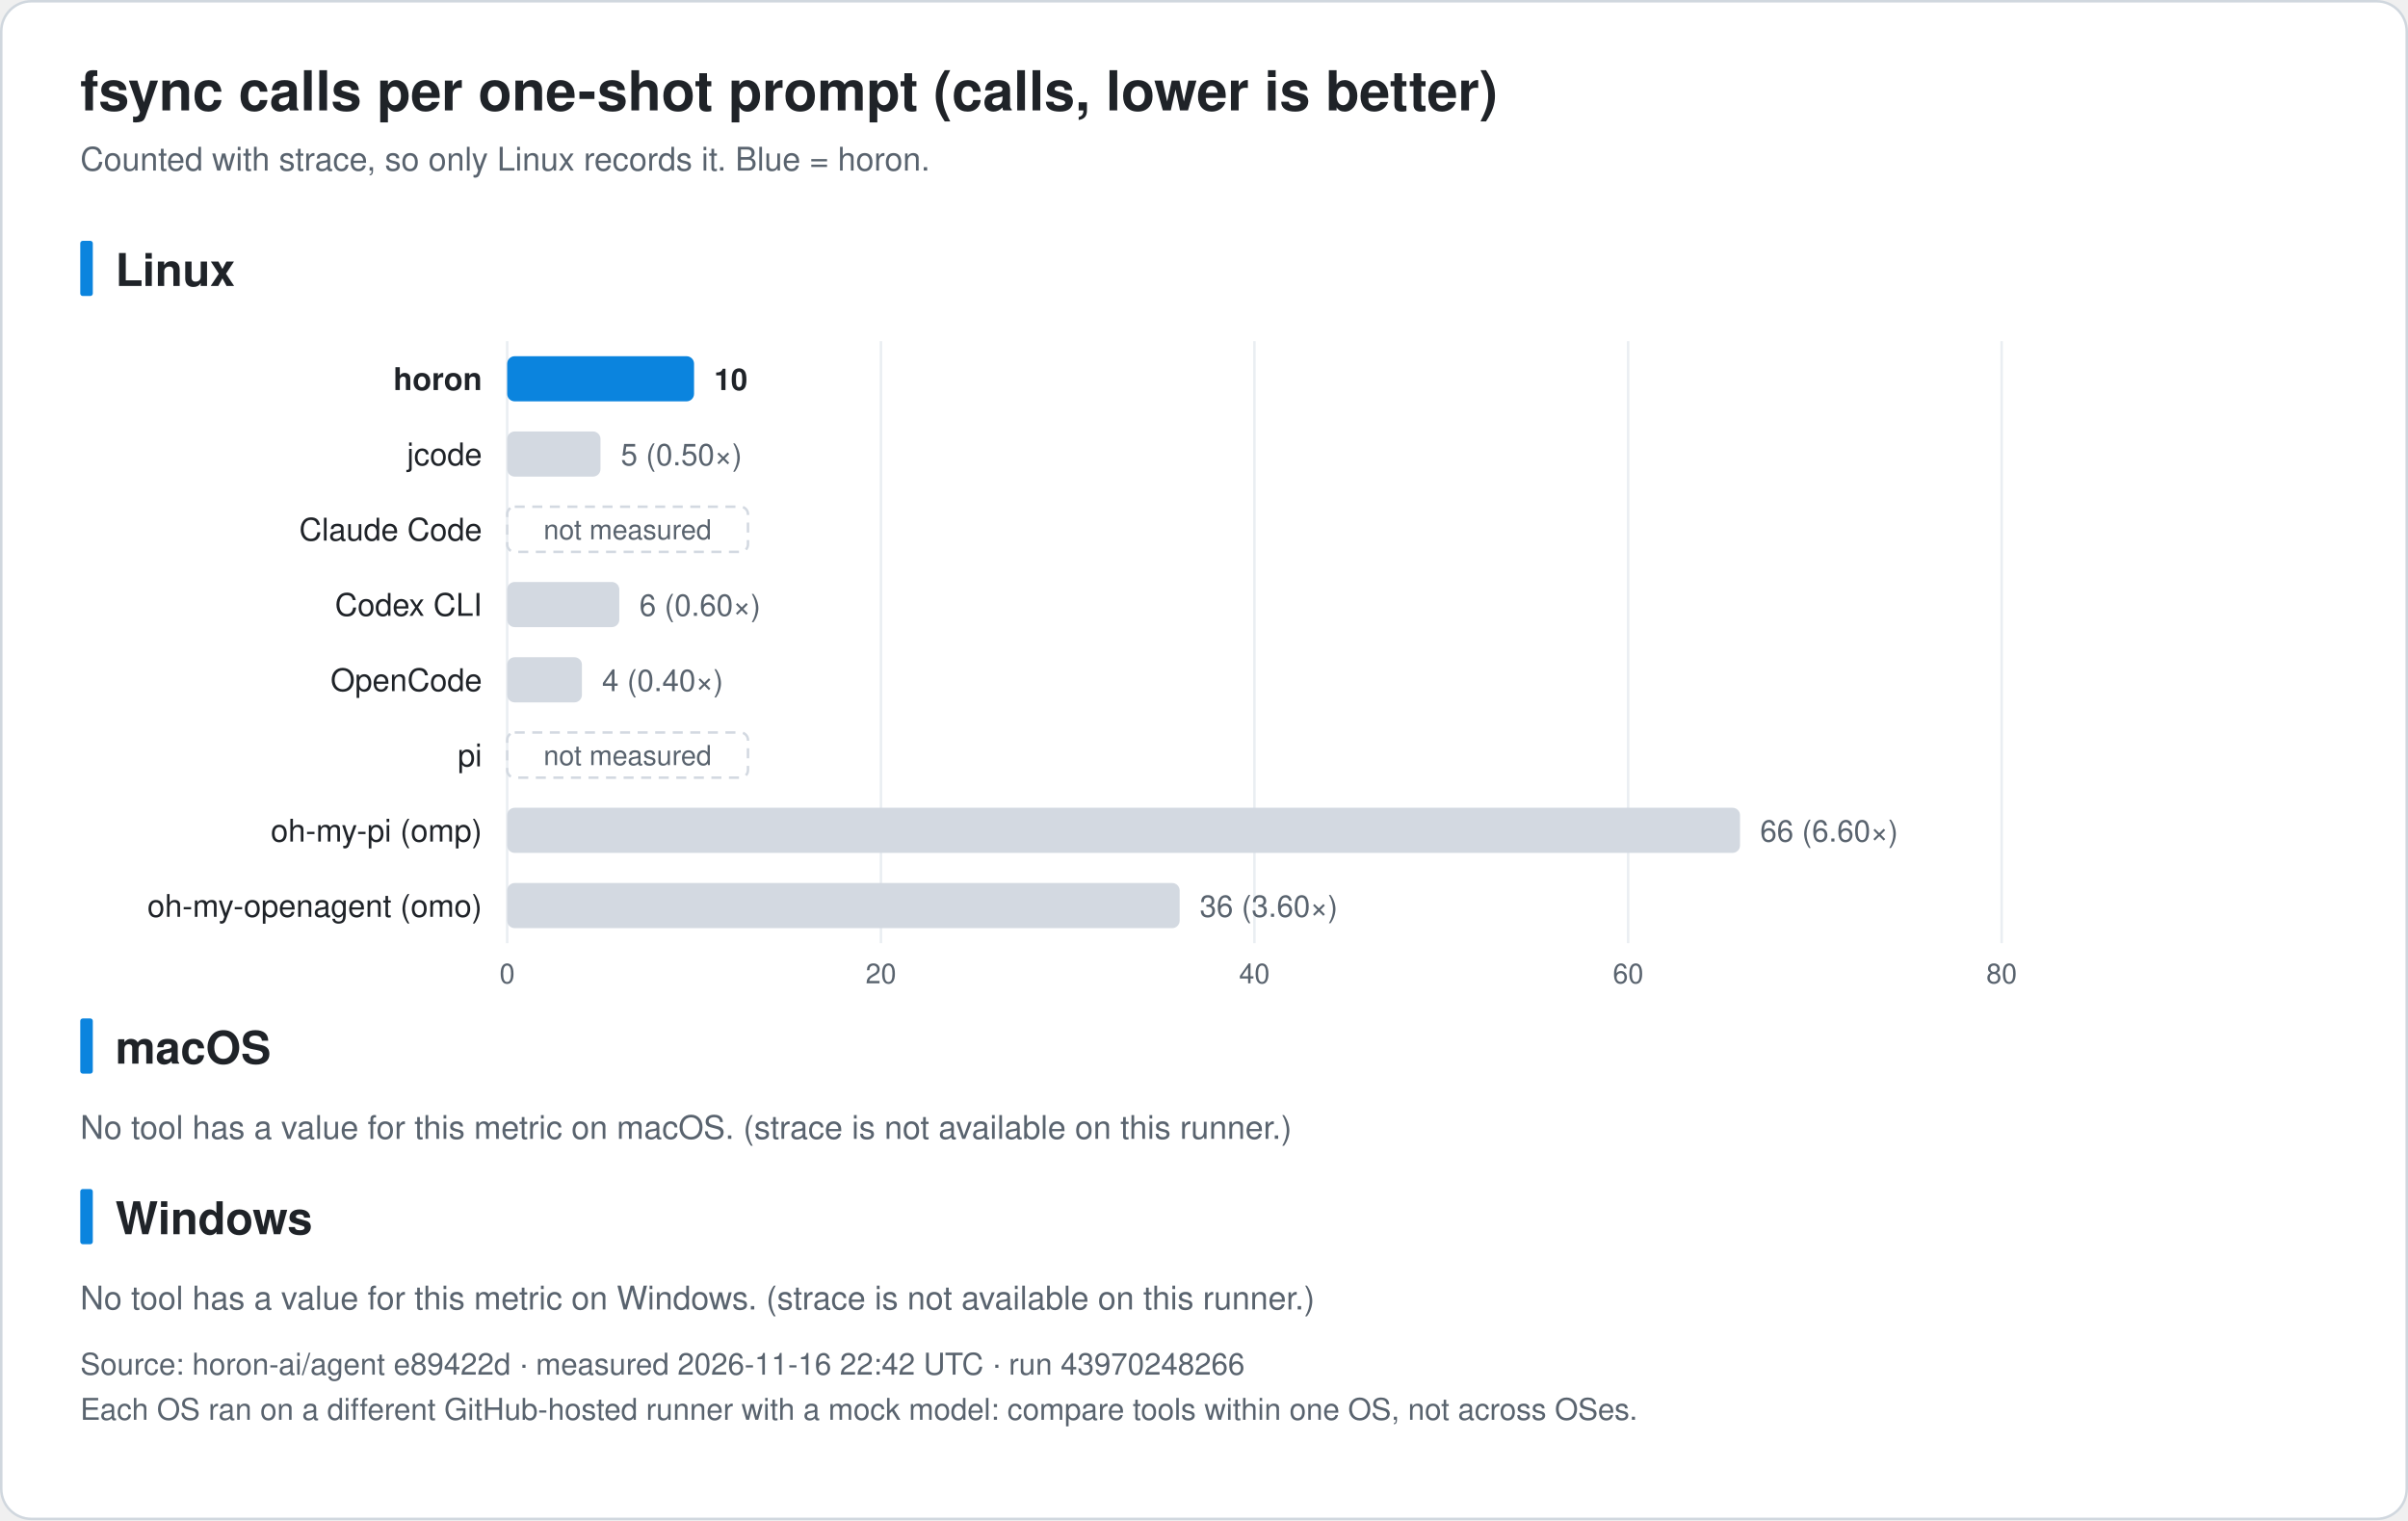
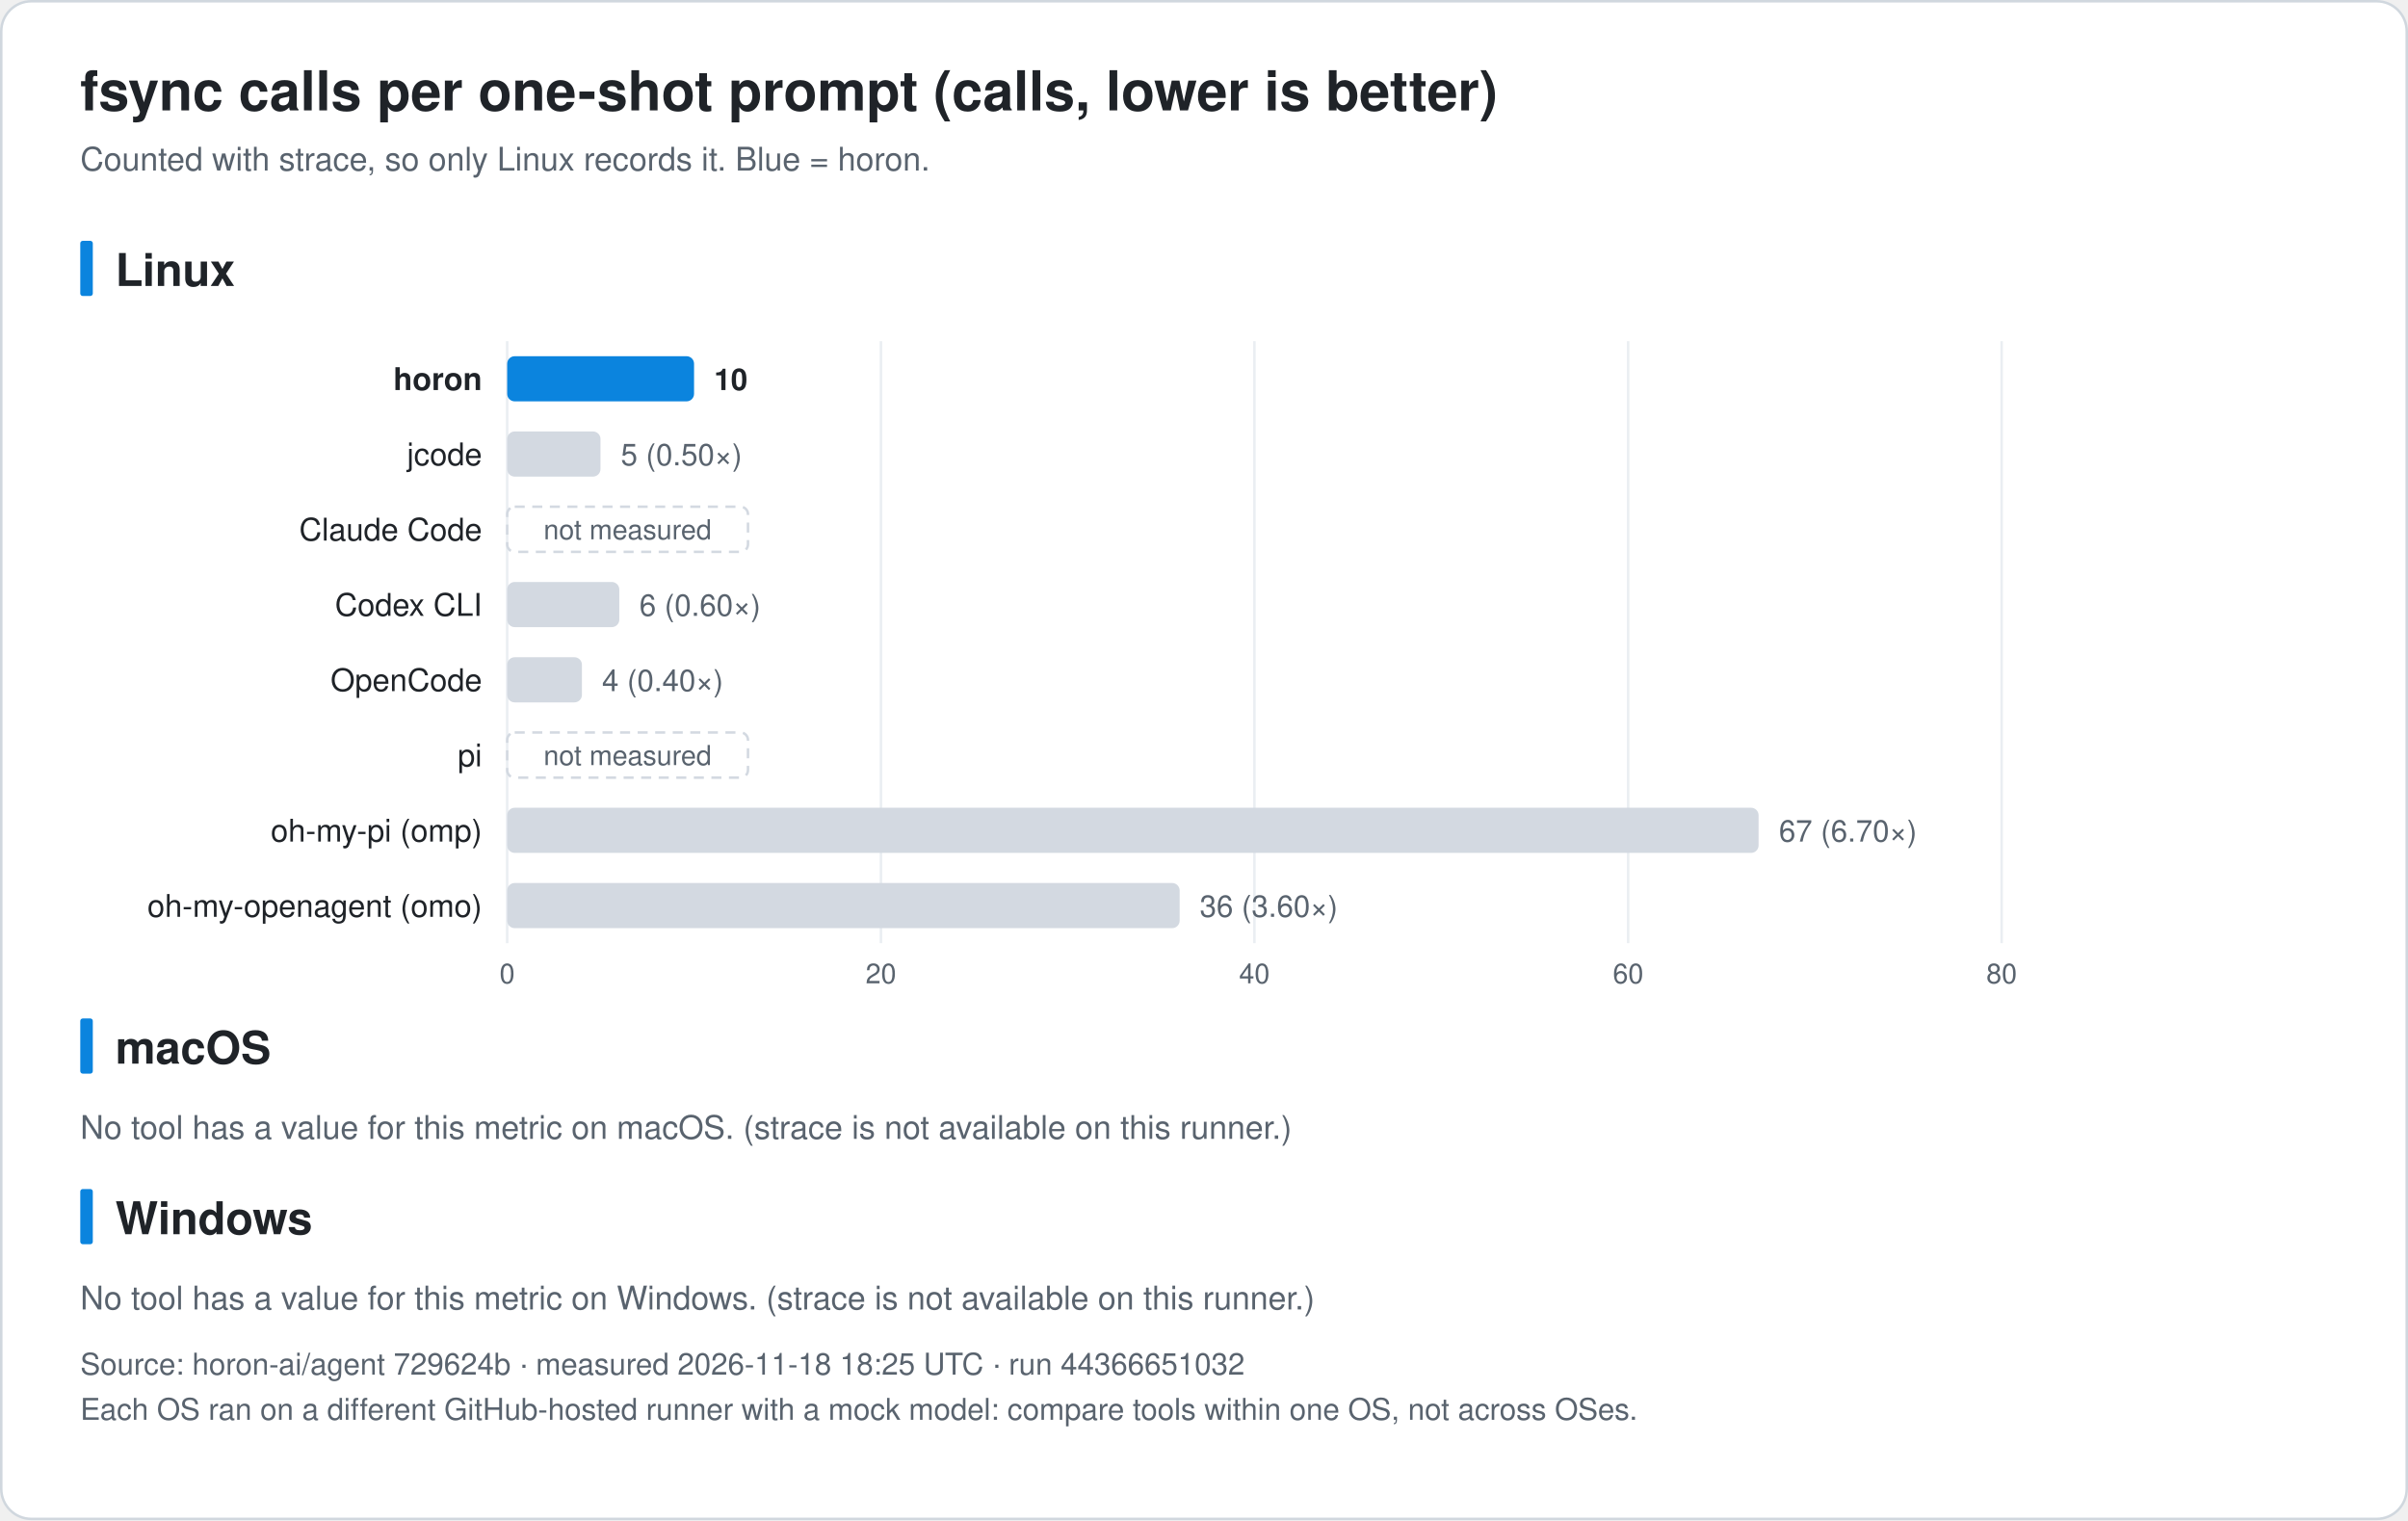
<svg xmlns="http://www.w3.org/2000/svg" width="960" height="606" viewBox="0 0 960 606" font-family="-apple-system, BlinkMacSystemFont, 'Segoe UI', 'Noto Sans KR', 'Apple SD Gothic Neo', Helvetica, Arial, sans-serif" role="img">
  <rect x="0.5" y="0.5" width="959" height="605" rx="12" fill="#ffffff" stroke="#d0d7de" />
  <text x="32.0" y="44.0" font-size="22" fill="#1f2328" text-anchor="start" font-weight="bold">fsync calls per one-shot prompt (calls, lower is better)</text>
  <text x="32.0" y="68.0" font-size="13" fill="#59636e" text-anchor="start" font-weight="normal">Counted with strace, so only Linux records it. Blue = horon.</text>
  <rect x="32" y="96.0" width="5" height="22" rx="1" fill="#0b84de" />
  <text x="46.0" y="114.0" font-size="18" fill="#1f2328" text-anchor="start" font-weight="bold">Linux</text>
  <line x1="202.2" y1="136.0" x2="202.2" y2="376.0" stroke="#eaeef2" />
  <text x="202.2" y="392.0" font-size="11" fill="#59636e" text-anchor="middle" font-weight="normal">0</text>
  <line x1="351.2" y1="136.0" x2="351.2" y2="376.0" stroke="#eaeef2" />
  <text x="351.2" y="392.0" font-size="11" fill="#59636e" text-anchor="middle" font-weight="normal">20</text>
  <line x1="500.1" y1="136.0" x2="500.1" y2="376.0" stroke="#eaeef2" />
  <text x="500.1" y="392.0" font-size="11" fill="#59636e" text-anchor="middle" font-weight="normal">40</text>
  <line x1="649.1" y1="136.0" x2="649.1" y2="376.0" stroke="#eaeef2" />
  <text x="649.1" y="392.0" font-size="11" fill="#59636e" text-anchor="middle" font-weight="normal">60</text>
  <line x1="798.0" y1="136.0" x2="798.0" y2="376.0" stroke="#eaeef2" />
  <text x="798.0" y="392.0" font-size="11" fill="#59636e" text-anchor="middle" font-weight="normal">80</text>
  <text x="192.2" y="155.5" font-size="12.5" fill="#1f2328" text-anchor="end" font-weight="bold">horon</text>
  <rect x="202.2" y="142.0" width="74.5" height="18" rx="3" fill="#0b84de" />
  <text x="284.7" y="155.5" font-size="12" fill="#1f2328" text-anchor="start" font-weight="bold">10</text>
  <text x="192.2" y="185.5" font-size="12.5" fill="#1f2328" text-anchor="end" font-weight="normal">jcode</text>
  <rect x="202.2" y="172.0" width="37.2" height="18" rx="3" fill="#d3d9e1" />
  <text x="247.5" y="185.5" font-size="12" fill="#59636e" text-anchor="start" font-weight="normal">5 (0.50×)</text>
  <text x="192.2" y="215.5" font-size="12.5" fill="#1f2328" text-anchor="end" font-weight="normal">Claude Code</text>
  <rect x="202.2" y="202.0" width="96" height="18" rx="3" fill="none" stroke="#d3d9e1" stroke-dasharray="4 3" />
  <text x="250.2" y="215.0" font-size="11" fill="#59636e" text-anchor="middle" font-weight="normal">not measured</text>
  <text x="192.2" y="245.5" font-size="12.5" fill="#1f2328" text-anchor="end" font-weight="normal">Codex CLI</text>
  <rect x="202.2" y="232.0" width="44.7" height="18" rx="3" fill="#d3d9e1" />
  <text x="254.9" y="245.5" font-size="12" fill="#59636e" text-anchor="start" font-weight="normal">6 (0.60×)</text>
  <text x="192.2" y="275.5" font-size="12.5" fill="#1f2328" text-anchor="end" font-weight="normal">OpenCode</text>
  <rect x="202.2" y="262.0" width="29.8" height="18" rx="3" fill="#d3d9e1" />
  <text x="240.0" y="275.5" font-size="12" fill="#59636e" text-anchor="start" font-weight="normal">4 (0.40×)</text>
  <text x="192.2" y="305.5" font-size="12.5" fill="#1f2328" text-anchor="end" font-weight="normal">pi</text>
  <rect x="202.2" y="292.0" width="96" height="18" rx="3" fill="none" stroke="#d3d9e1" stroke-dasharray="4 3" />
  <text x="250.2" y="305.0" font-size="11" fill="#59636e" text-anchor="middle" font-weight="normal">not measured</text>
  <text x="192.2" y="335.5" font-size="12.5" fill="#1f2328" text-anchor="end" font-weight="normal">oh-my-pi (omp)</text>
-   <rect x="202.2" y="322.0" width="491.5" height="18" rx="3" fill="#d3d9e1" />
-   <text x="701.7" y="335.5" font-size="12" fill="#59636e" text-anchor="start" font-weight="normal">66 (6.60×)</text>
+   <rect x="202.2" y="322.0" width="498.9" height="18" rx="3" fill="#d3d9e1" />
+   <text x="709.2" y="335.5" font-size="12" fill="#59636e" text-anchor="start" font-weight="normal">67 (6.70×)</text>
  <text x="192.2" y="365.5" font-size="12.5" fill="#1f2328" text-anchor="end" font-weight="normal">oh-my-openagent (omo)</text>
  <rect x="202.2" y="352.0" width="268.1" height="18" rx="3" fill="#d3d9e1" />
  <text x="478.3" y="365.5" font-size="12" fill="#59636e" text-anchor="start" font-weight="normal">36 (3.60×)</text>
  <rect x="32" y="406.0" width="5" height="22" rx="1" fill="#0b84de" />
  <text x="46.0" y="424.0" font-size="18" fill="#1f2328" text-anchor="start" font-weight="bold">macOS</text>
  <text x="32.0" y="454.0" font-size="13" fill="#59636e" text-anchor="start" font-weight="normal">No tool has a value for this metric on macOS. (strace is not available on this runner.)</text>
  <rect x="32" y="474.0" width="5" height="22" rx="1" fill="#0b84de" />
  <text x="46.0" y="492.0" font-size="18" fill="#1f2328" text-anchor="start" font-weight="bold">Windows</text>
  <text x="32.0" y="522.0" font-size="13" fill="#59636e" text-anchor="start" font-weight="normal">No tool has a value for this metric on Windows. (strace is not available on this runner.)</text>
-   <text x="32.0" y="548.0" font-size="12" fill="#59636e" text-anchor="start" font-weight="normal">Source: horon-ai/agent e89422d · measured 2026-11-16 22:42 UTC · run 43970248266</text>
+   <text x="32.0" y="548.0" font-size="12" fill="#59636e" text-anchor="start" font-weight="normal">Source: horon-ai/agent 729624b · measured 2026-11-18 18:25 UTC · run 44366651032</text>
  <text x="32.0" y="566.0" font-size="12" fill="#59636e" text-anchor="start" font-weight="normal">Each OS ran on a different GitHub-hosted runner with a mock model: compare tools within one OS, not across OSes.</text>
</svg>
